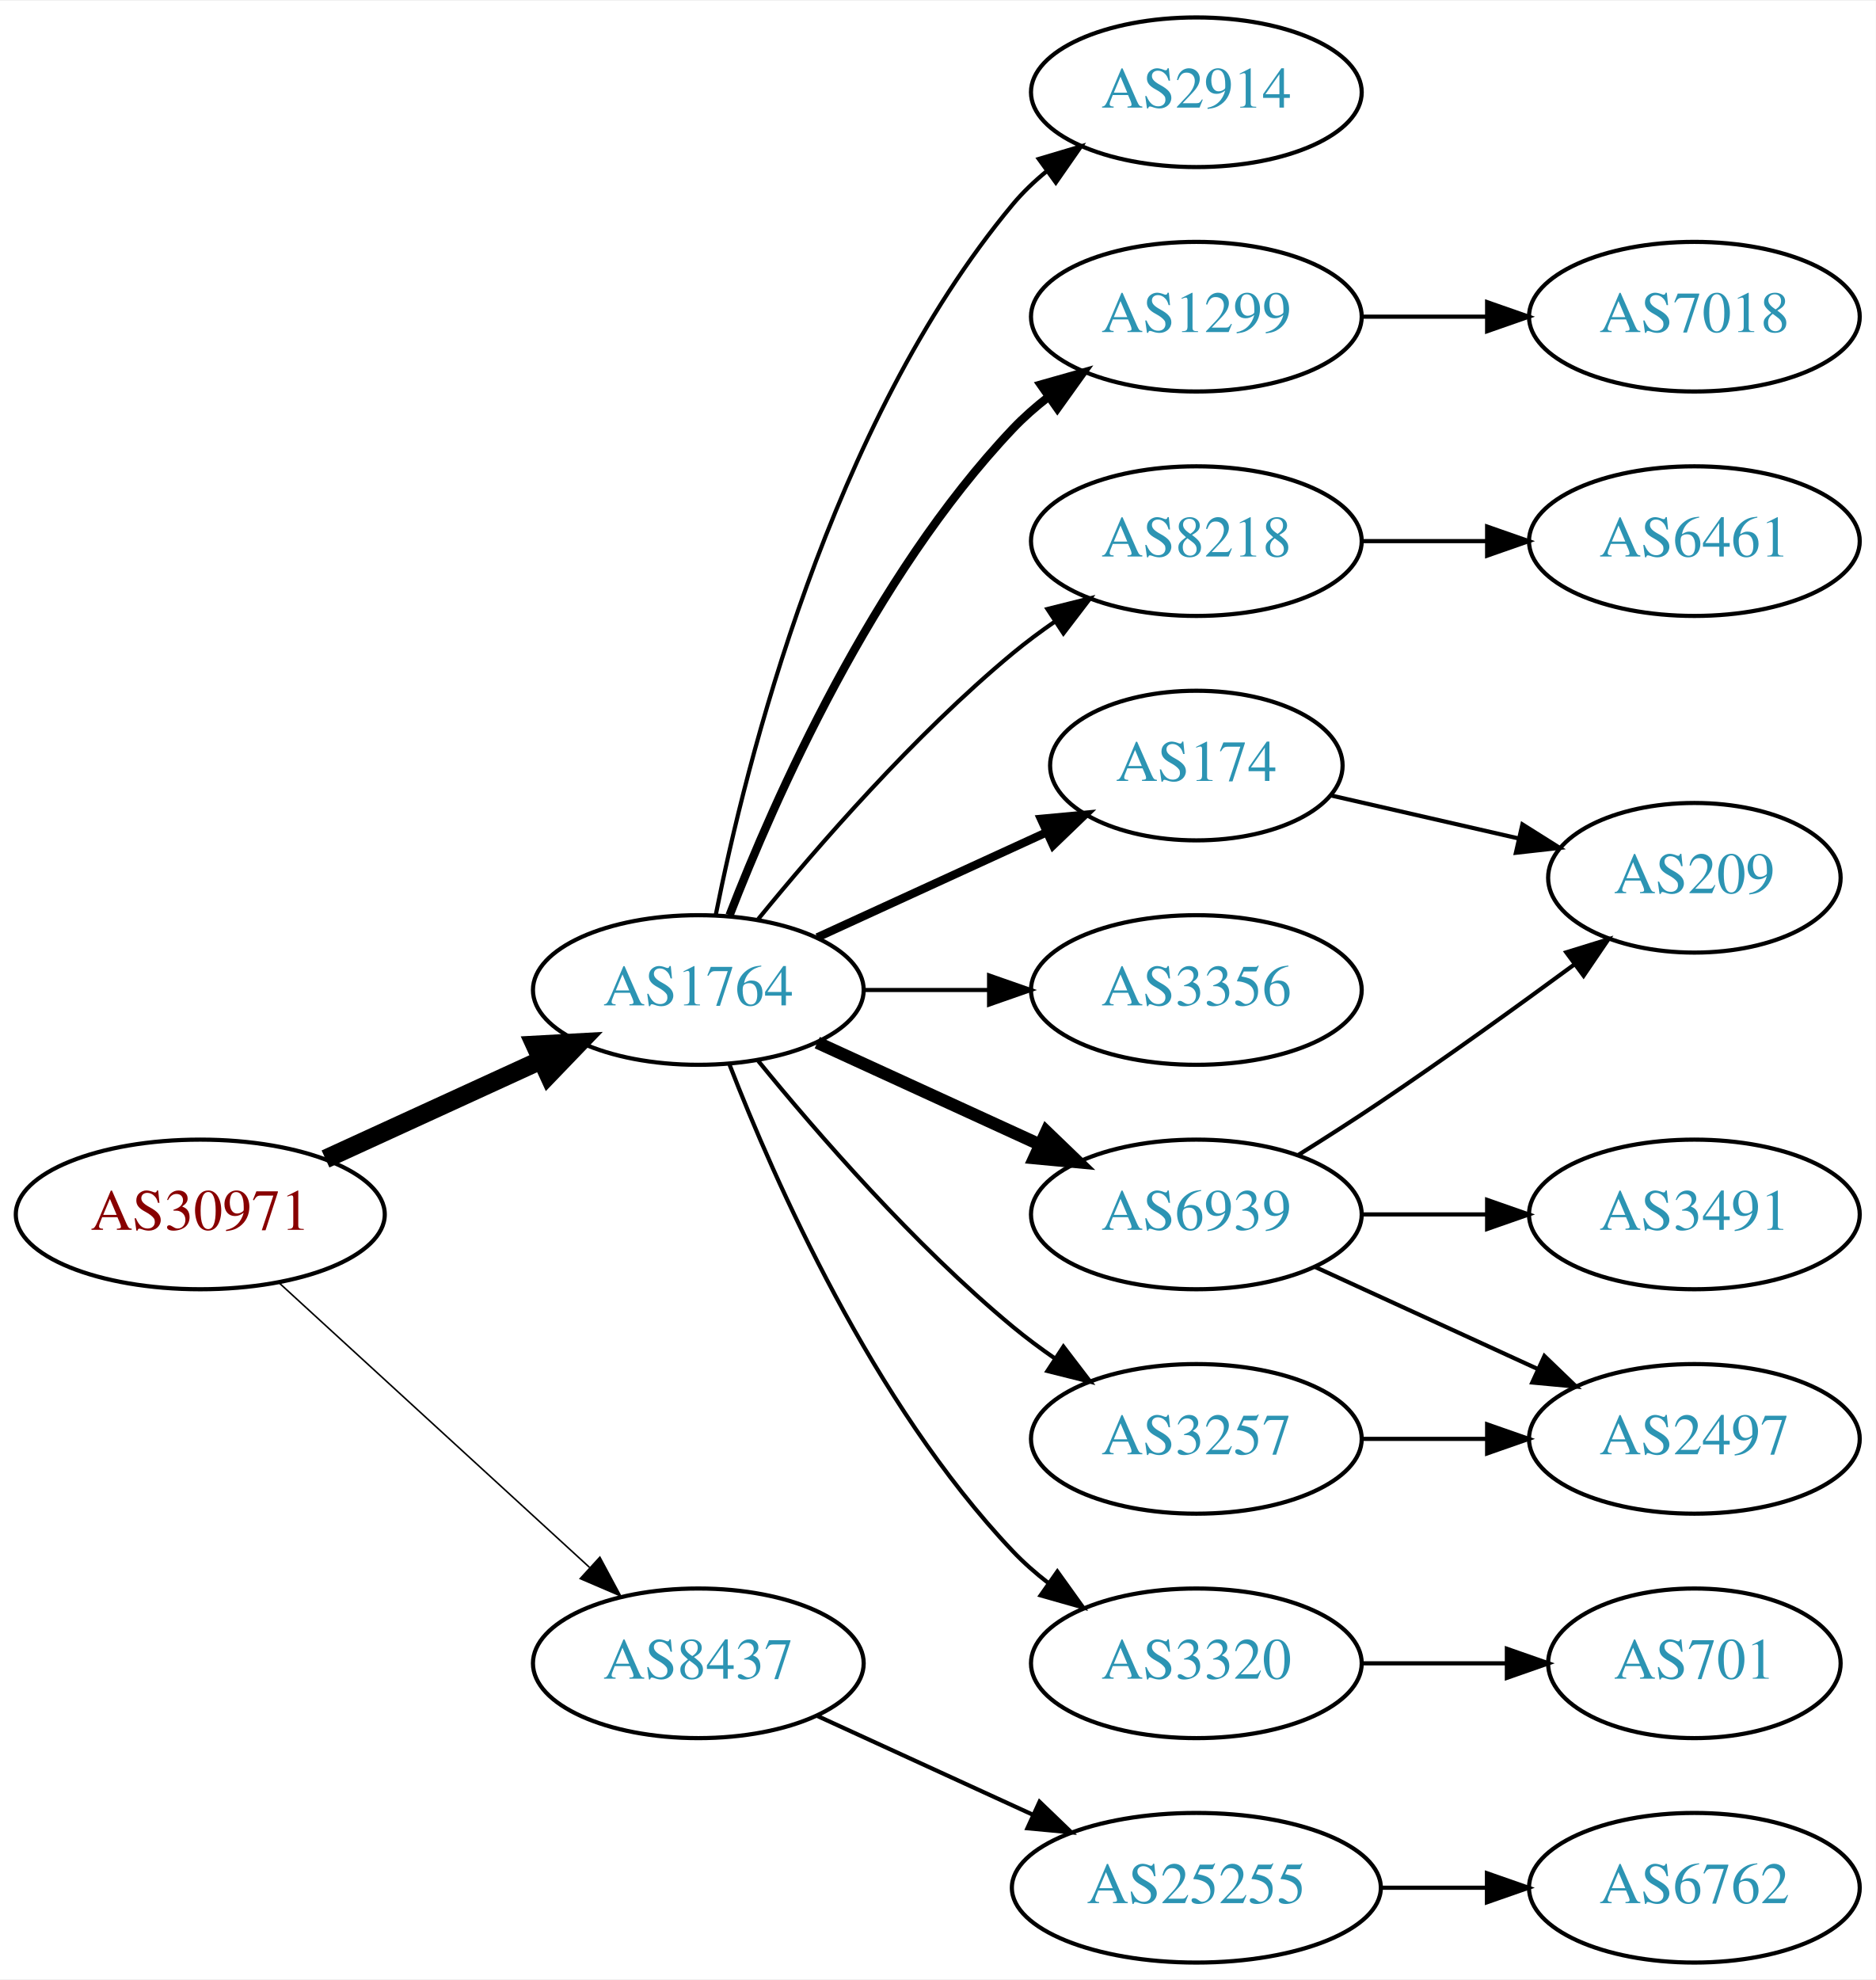
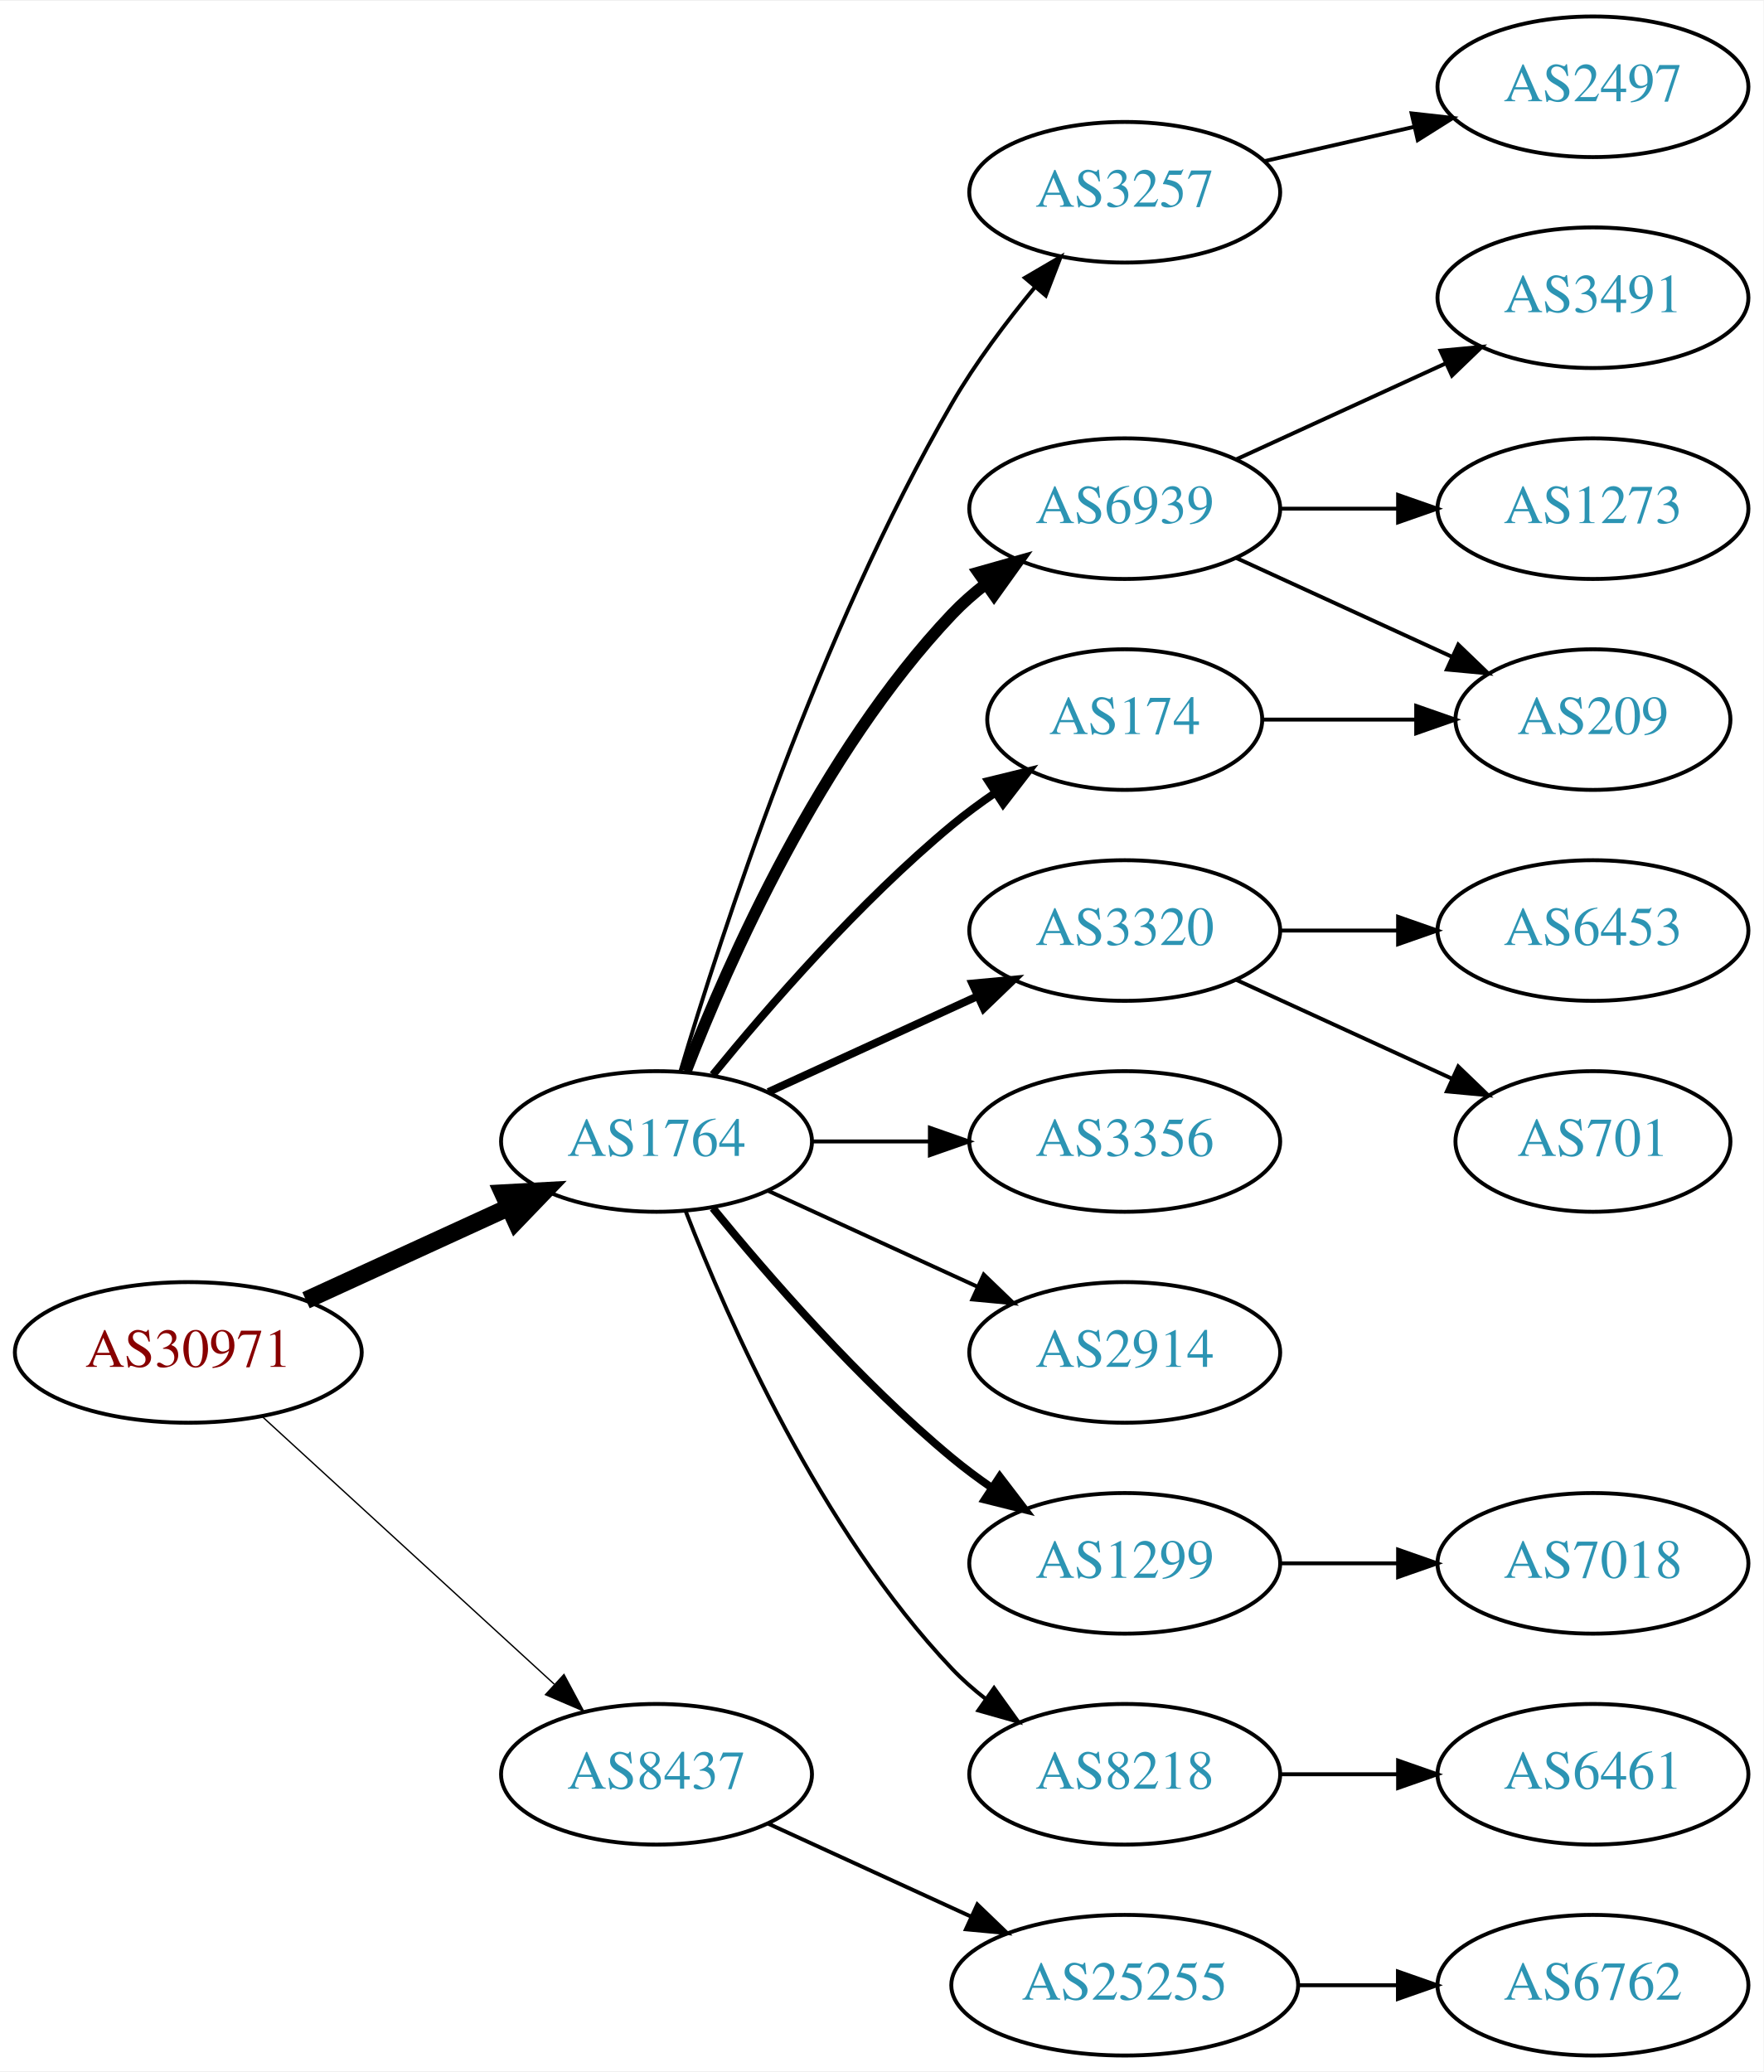
- <svg xmlns="http://www.w3.org/2000/svg" xmlns:xlink="http://www.w3.org/1999/xlink" width="451pt" height="476pt" viewBox="0.00 0.00 451.37 476.00">
-   <g id="graph0" class="graph" transform="scale(1 1) rotate(0) translate(4 472)">
-     <polygon fill="white" stroke="none" points="-4,4 -4,-472 447.37,-472 447.37,4 -4,4" />
+ <svg xmlns="http://www.w3.org/2000/svg" xmlns:xlink="http://www.w3.org/1999/xlink" width="451pt" height="530pt" viewBox="0.00 0.00 451.37 530.00">
+   <g id="graph0" class="graph" transform="scale(1 1) rotate(0) translate(4 526)">
+     <polygon fill="white" stroke="none" points="-4,4 -4,-526 447.37,-526 447.37,4 -4,4" />
    <g id="node1" class="node">
      <g id="a_node1">
        <a xlink:href="/asn/30971" xlink:title="AS30971 ~ Jakob-Haringer-Strasse 8 [AT]">
          <ellipse fill="#ffffff" stroke="black" cx="44.196" cy="-180" rx="44.393" ry="18" />
          <text text-anchor="middle" x="44.196" y="-176.3" font-family="Times,serif" font-size="14.00" fill="#880000">AS30971</text>
        </a>
      </g>
    </g>
    <g id="node2" class="node">
      <g id="a_node2">
        <a xlink:href="/asn/1764" xlink:title="AS1764 ~ NEXTLAYER-AS [AT]">
          <ellipse fill="#ffffff" stroke="black" cx="164.039" cy="-234" rx="39.794" ry="18" />
          <text text-anchor="middle" x="164.039" y="-230.3" font-family="Times,serif" font-size="14.00" fill="#2c94b3">AS1764</text>
        </a>
      </g>
    </g>
    <g id="edge1" class="edge">
      <path fill="none" stroke="black" stroke-width="4.5" d="M74.326,-193.348C89.937,-200.502 109.335,-209.391 126.007,-217.03" />
      <polygon fill="black" stroke="black" stroke-width="4.5" points="124.727,-220.775 135.459,-221.362 128.008,-213.616 124.727,-220.775" />
    </g>
    <g id="node3" class="node">
      <g id="a_node3">
        <a xlink:href="/asn/8437" xlink:title="AS8437 ~ Hutchison Drei Austria GmbH [AT]">
          <ellipse fill="#ffffff" stroke="black" cx="164.039" cy="-72" rx="39.794" ry="18" />
          <text text-anchor="middle" x="164.039" y="-68.3" font-family="Times,serif" font-size="14.00" fill="#2c94b3">AS8437</text>
        </a>
      </g>
    </g>
    <g id="edge2" class="edge">
-       <path fill="none" stroke="black" stroke-width="0.375" d="M63.094,-163.597C83.022,-145.333 115.38,-115.678 137.857,-95.079" />
-       <polygon fill="black" stroke="black" stroke-width="0.375" points="140.351,-97.54 145.359,-88.203 135.622,-92.38 140.351,-97.54" />
+       <path fill="none" stroke="black" stroke-width="0.346" d="M63.094,-163.597C83.022,-145.333 115.38,-115.678 137.857,-95.079" />
+       <polygon fill="black" stroke="black" stroke-width="0.346" points="140.351,-97.54 145.359,-88.203 135.622,-92.38 140.351,-97.54" />
    </g>
    <g id="node4" class="node">
      <g id="a_node4">
-         <a xlink:href="/asn/1299" xlink:title="AS1299 ~ Telia Carrier [EU]">
-           <ellipse fill="#ffffff" stroke="black" cx="283.881" cy="-396" rx="39.794" ry="18" />
-           <text text-anchor="middle" x="283.881" y="-392.3" font-family="Times,serif" font-size="14.00" fill="#2c94b3">AS1299</text>
+         <a xlink:href="/asn/3257" xlink:title="AS3257 ~ GTT [DE]">
+           <ellipse fill="#ffffff" stroke="black" cx="283.881" cy="-477" rx="39.794" ry="18" />
+           <text text-anchor="middle" x="283.881" y="-473.3" font-family="Times,serif" font-size="14.00" fill="#2c94b3">AS3257</text>
        </a>
      </g>
    </g>
    <g id="edge3" class="edge">
-       <path fill="none" stroke="black" stroke-width="2" d="M171.562,-251.994C182.312,-279.728 205.969,-333.429 239.685,-369 242.271,-371.728 245.188,-374.294 248.257,-376.677" />
-       <polygon fill="black" stroke="black" stroke-width="2" points="246.411,-379.658 256.605,-382.543 250.435,-373.93 246.411,-379.658" />
+       <path fill="none" stroke="black" d="M170.171,-252.003C180.449,-286.585 205.533,-364.096 239.685,-423 245.679,-433.337 253.541,-443.799 260.913,-452.726" />
+       <polygon fill="black" stroke="black" points="258.334,-455.095 267.478,-460.445 263.666,-450.56 258.334,-455.095" />
    </g>
    <g id="node5" class="node">
      <g id="a_node5">
-         <a xlink:href="/asn/8218" xlink:title="AS8218 ~ legacy Neotelecoms [FR]">
-           <ellipse fill="#ffffff" stroke="black" cx="283.881" cy="-342" rx="39.794" ry="18" />
-           <text text-anchor="middle" x="283.881" y="-338.3" font-family="Times,serif" font-size="14.00" fill="#2c94b3">AS8218</text>
+         <a xlink:href="/asn/6939" xlink:title="AS6939 ~ Hurricane Electric LLC [US]">
+           <ellipse fill="#ffffff" stroke="black" cx="283.881" cy="-396" rx="39.794" ry="18" />
+           <text text-anchor="middle" x="283.881" y="-392.3" font-family="Times,serif" font-size="14.00" fill="#2c94b3">AS6939</text>
        </a>
      </g>
    </g>
    <g id="edge4" class="edge">
-       <path fill="none" stroke="black" d="M178.458,-251.065C192.572,-268.375 215.987,-295.345 239.685,-315 242.901,-317.668 246.402,-320.27 249.972,-322.741" />
-       <polygon fill="black" stroke="black" points="248.05,-325.666 258.329,-328.236 251.896,-319.817 248.05,-325.666" />
+       <path fill="none" stroke="black" stroke-width="3" d="M171.562,-251.994C182.312,-279.728 205.969,-333.429 239.685,-369 242.271,-371.728 245.188,-374.294 248.257,-376.677" />
+       <polygon fill="black" stroke="black" stroke-width="3" points="246.411,-379.658 256.605,-382.543 250.435,-373.93 246.411,-379.658" />
    </g>
    <g id="node6" class="node">
      <g id="a_node6">
-         <a xlink:href="/asn/6939" xlink:title="AS6939 ~ Hurricane Electric LLC [US]">
-           <ellipse fill="#ffffff" stroke="black" cx="283.881" cy="-180" rx="39.794" ry="18" />
-           <text text-anchor="middle" x="283.881" y="-176.3" font-family="Times,serif" font-size="14.00" fill="#2c94b3">AS6939</text>
+         <a xlink:href="/asn/174" xlink:title="AS174 ~ Cogent Communications [US]">
+           <ellipse fill="#ffffff" stroke="black" cx="283.881" cy="-342" rx="35.194" ry="18" />
+           <text text-anchor="middle" x="283.881" y="-338.3" font-family="Times,serif" font-size="14.00" fill="#2c94b3">AS174</text>
        </a>
      </g>
    </g>
    <g id="edge5" class="edge">
-       <path fill="none" stroke="black" stroke-width="3" d="M192.667,-221.339C208.624,-214.027 228.895,-204.739 246.178,-196.819" />
-       <polygon fill="black" stroke="black" stroke-width="3" points="247.793,-199.929 255.425,-192.581 244.876,-193.565 247.793,-199.929" />
+       <path fill="none" stroke="black" stroke-width="2" d="M178.458,-251.065C192.572,-268.375 215.987,-295.345 239.685,-315 243.148,-317.872 246.941,-320.669 250.795,-323.308" />
+       <polygon fill="black" stroke="black" stroke-width="2" points="248.938,-326.275 259.228,-328.797 252.757,-320.408 248.938,-326.275" />
    </g>
    <g id="node7" class="node">
      <g id="a_node7">
+         <a xlink:href="/asn/3320" xlink:title="AS3320 ~ DTAG [DE]">
+           <ellipse fill="#ffffff" stroke="black" cx="283.881" cy="-288" rx="39.794" ry="18" />
+           <text text-anchor="middle" x="283.881" y="-284.3" font-family="Times,serif" font-size="14.00" fill="#2c94b3">AS3320</text>
+         </a>
+       </g>
+     </g>
+     <g id="edge6" class="edge">
+       <path fill="none" stroke="black" stroke-width="2" d="M192.667,-246.661C208.624,-253.973 228.895,-263.261 246.178,-271.181" />
+       <polygon fill="black" stroke="black" stroke-width="2" points="244.876,-274.435 255.425,-275.419 247.793,-268.071 244.876,-274.435" />
+     </g>
+     <g id="node8" class="node">
+       <g id="a_node8">
        <a xlink:href="/asn/3356" xlink:title="AS3356 ~ Level 3 Parent, LLC [US]">
          <ellipse fill="#ffffff" stroke="black" cx="283.881" cy="-234" rx="39.794" ry="18" />
          <text text-anchor="middle" x="283.881" y="-230.3" font-family="Times,serif" font-size="14.00" fill="#2c94b3">AS3356</text>
        </a>
      </g>
    </g>
-     <g id="edge6" class="edge">
+     <g id="edge7" class="edge">
      <path fill="none" stroke="black" d="M203.951,-234C213.505,-234 223.854,-234 233.817,-234" />
      <polygon fill="black" stroke="black" points="234.009,-237.5 244.009,-234 234.009,-230.5 234.009,-237.5" />
    </g>
-     <g id="node8" class="node">
-       <g id="a_node8">
-         <a xlink:href="/asn/174" xlink:title="AS174 ~ Cogent Communications [US]">
-           <ellipse fill="#ffffff" stroke="black" cx="283.881" cy="-288" rx="35.194" ry="18" />
-           <text text-anchor="middle" x="283.881" y="-284.3" font-family="Times,serif" font-size="14.00" fill="#2c94b3">AS174</text>
-         </a>
-       </g>
-     </g>
-     <g id="edge7" class="edge">
-       <path fill="none" stroke="black" stroke-width="2" d="M192.667,-246.661C209.084,-254.183 230.065,-263.798 247.662,-271.861" />
-       <polygon fill="black" stroke="black" stroke-width="2" points="246.49,-275.174 257.04,-276.158 249.407,-268.811 246.49,-275.174" />
-     </g>
    <g id="node9" class="node">
      <g id="a_node9">
-         <a xlink:href="/asn/3320" xlink:title="AS3320 ~ DTAG [DE]">
+         <a xlink:href="/asn/2914" xlink:title="AS2914 ~ NTT America, Inc. [US]">
+           <ellipse fill="#ffffff" stroke="black" cx="283.881" cy="-180" rx="39.794" ry="18" />
+           <text text-anchor="middle" x="283.881" y="-176.3" font-family="Times,serif" font-size="14.00" fill="#2c94b3">AS2914</text>
+         </a>
+       </g>
+     </g>
+     <g id="edge8" class="edge">
+       <path fill="none" stroke="black" d="M192.667,-221.339C208.624,-214.027 228.895,-204.739 246.178,-196.819" />
+       <polygon fill="black" stroke="black" points="247.793,-199.929 255.425,-192.581 244.876,-193.565 247.793,-199.929" />
+     </g>
+     <g id="node10" class="node">
+       <g id="a_node10">
+         <a xlink:href="/asn/1299" xlink:title="AS1299 ~ Telia Carrier [EU]">
+           <ellipse fill="#ffffff" stroke="black" cx="283.881" cy="-126" rx="39.794" ry="18" />
+           <text text-anchor="middle" x="283.881" y="-122.3" font-family="Times,serif" font-size="14.00" fill="#2c94b3">AS1299</text>
+         </a>
+       </g>
+     </g>
+     <g id="edge9" class="edge">
+       <path fill="none" stroke="black" stroke-width="2" d="M178.458,-216.935C192.572,-199.625 215.987,-172.655 239.685,-153 242.901,-150.332 246.402,-147.73 249.972,-145.259" />
+       <polygon fill="black" stroke="black" stroke-width="2" points="251.896,-148.183 258.329,-139.764 248.05,-142.334 251.896,-148.183" />
+     </g>
+     <g id="node11" class="node">
+       <g id="a_node11">
+         <a xlink:href="/asn/8218" xlink:title="AS8218 ~ legacy Neotelecoms [FR]">
          <ellipse fill="#ffffff" stroke="black" cx="283.881" cy="-72" rx="39.794" ry="18" />
-           <text text-anchor="middle" x="283.881" y="-68.3" font-family="Times,serif" font-size="14.00" fill="#2c94b3">AS3320</text>
-         </a>
-       </g>
-     </g>
-     <g id="edge8" class="edge">
+           <text text-anchor="middle" x="283.881" y="-68.3" font-family="Times,serif" font-size="14.00" fill="#2c94b3">AS8218</text>
+         </a>
+       </g>
+     </g>
+     <g id="edge10" class="edge">
      <path fill="none" stroke="black" d="M171.562,-216.006C182.312,-188.272 205.969,-134.571 239.685,-99 242.271,-96.272 245.188,-93.706 248.257,-91.323" />
      <polygon fill="black" stroke="black" points="250.435,-94.07 256.605,-85.457 246.411,-88.342 250.435,-94.07" />
    </g>
-     <g id="node10" class="node">
-       <g id="a_node10">
-         <a xlink:href="/asn/3257" xlink:title="AS3257 ~ GTT [DE]">
-           <ellipse fill="#ffffff" stroke="black" cx="283.881" cy="-126" rx="39.794" ry="18" />
-           <text text-anchor="middle" x="283.881" y="-122.3" font-family="Times,serif" font-size="14.00" fill="#2c94b3">AS3257</text>
-         </a>
-       </g>
-     </g>
-     <g id="edge9" class="edge">
-       <path fill="none" stroke="black" d="M178.458,-216.935C192.572,-199.625 215.987,-172.655 239.685,-153 242.901,-150.332 246.402,-147.73 249.972,-145.259" />
-       <polygon fill="black" stroke="black" points="251.896,-148.183 258.329,-139.764 248.05,-142.334 251.896,-148.183" />
-     </g>
-     <g id="node11" class="node">
-       <g id="a_node11">
-         <a xlink:href="/asn/2914" xlink:title="AS2914 ~ NTT America, Inc. [US]">
-           <ellipse fill="#ffffff" stroke="black" cx="283.881" cy="-450" rx="39.794" ry="18" />
-           <text text-anchor="middle" x="283.881" y="-446.3" font-family="Times,serif" font-size="14.00" fill="#2c94b3">AS2914</text>
-         </a>
-       </g>
-     </g>
-     <g id="edge10" class="edge">
-       <path fill="none" stroke="black" d="M168.237,-252.073C175.401,-288.141 195.675,-370.125 239.685,-423 242.09,-425.889 244.886,-428.563 247.879,-431.013" />
-       <polygon fill="black" stroke="black" points="245.967,-433.95 256.122,-436.973 250.069,-428.277 245.967,-433.95" />
-     </g>
-     <g id="node18" class="node">
-       <g id="a_node18">
+     <g id="node20" class="node">
+       <g id="a_node20">
        <a xlink:href="/asn/25255" xlink:title="AS25255 ~ ==&gt; TELE2 AUSTRIA &lt;== [AT]">
          <ellipse fill="#ffffff" stroke="black" cx="283.881" cy="-18" rx="44.393" ry="18" />
          <text text-anchor="middle" x="283.881" y="-14.3" font-family="Times,serif" font-size="14.00" fill="#2c94b3">AS25255</text>
        </a>
      </g>
    </g>
-     <g id="edge19" class="edge">
+     <g id="edge20" class="edge">
      <path fill="none" stroke="black" d="M192.667,-59.339C208.165,-52.238 227.732,-43.272 244.678,-35.506" />
      <polygon fill="black" stroke="black" points="246.148,-38.682 253.781,-31.335 243.232,-32.319 246.148,-38.682" />
    </g>
+     <g id="node12" class="node">
+       <g id="a_node12">
+         <a xlink:href="/asn/2497" xlink:title="AS2497 ~ Internet Initiative Japan Inc. [JP]">
+           <ellipse fill="#ffffff" stroke="black" cx="403.724" cy="-504" rx="39.794" ry="18" />
+           <text text-anchor="middle" x="403.724" y="-500.3" font-family="Times,serif" font-size="14.00" fill="#2c94b3">AS2497</text>
+         </a>
+       </g>
+     </g>
+     <g id="edge11" class="edge">
+       <path fill="none" stroke="black" d="M319.6,-484.955C331.6,-487.704 345.221,-490.825 357.914,-493.733" />
+       <polygon fill="black" stroke="black" points="357.316,-497.187 367.845,-496.009 358.88,-490.364 357.316,-497.187" />
+     </g>
+     <g id="node13" class="node">
+       <g id="a_node13">
+         <a xlink:href="/asn/3491" xlink:title="AS3491 ~ PCCW Global, Inc. [US]">
+           <ellipse fill="#ffffff" stroke="black" cx="403.724" cy="-450" rx="39.794" ry="18" />
+           <text text-anchor="middle" x="403.724" y="-446.3" font-family="Times,serif" font-size="14.00" fill="#2c94b3">AS3491</text>
+         </a>
+       </g>
+     </g>
+     <g id="edge12" class="edge">
+       <path fill="none" stroke="black" d="M312.51,-408.661C328.467,-415.973 348.738,-425.261 366.02,-433.181" />
+       <polygon fill="black" stroke="black" points="364.719,-436.435 375.268,-437.419 367.635,-430.071 364.719,-436.435" />
+     </g>
+     <g id="node14" class="node">
+       <g id="a_node14">
+         <a xlink:href="/asn/1273" xlink:title="AS1273 ~ Vodafone Group PLC [EU]">
+           <ellipse fill="#ffffff" stroke="black" cx="403.724" cy="-396" rx="39.794" ry="18" />
+           <text text-anchor="middle" x="403.724" y="-392.3" font-family="Times,serif" font-size="14.00" fill="#2c94b3">AS1273</text>
+         </a>
+       </g>
+     </g>
+     <g id="edge13" class="edge">
+       <path fill="none" stroke="black" d="M323.794,-396C333.347,-396 343.697,-396 353.659,-396" />
+       <polygon fill="black" stroke="black" points="353.852,-399.5 363.852,-396 353.852,-392.5 353.852,-399.5" />
+     </g>
+     <g id="node15" class="node">
+       <g id="a_node15">
+         <a xlink:href="/asn/209" xlink:title="AS209 ~ CenturyLink Communications, LLC [US]">
+           <ellipse fill="#ffffff" stroke="black" cx="403.724" cy="-342" rx="35.194" ry="18" />
+           <text text-anchor="middle" x="403.724" y="-338.3" font-family="Times,serif" font-size="14.00" fill="#2c94b3">AS209</text>
+         </a>
+       </g>
+     </g>
+     <g id="edge14" class="edge">
+       <path fill="none" stroke="black" d="M312.51,-383.339C328.926,-375.817 349.908,-366.202 367.505,-358.139" />
+       <polygon fill="black" stroke="black" points="369.249,-361.189 376.882,-353.842 366.333,-354.826 369.249,-361.189" />
+     </g>
+     <g id="edge15" class="edge">
+       <path fill="none" stroke="black" d="M319.283,-342C331.505,-342 345.44,-342 358.375,-342" />
+       <polygon fill="black" stroke="black" points="358.483,-345.5 368.483,-342 358.483,-338.5 358.483,-345.5" />
+     </g>
+     <g id="node16" class="node">
+       <g id="a_node16">
+         <a xlink:href="/asn/6453" xlink:title="AS6453 ~ TATA COMMUNICATIONS (AMERICA) INC [US]">
+           <ellipse fill="#ffffff" stroke="black" cx="403.724" cy="-288" rx="39.794" ry="18" />
+           <text text-anchor="middle" x="403.724" y="-284.3" font-family="Times,serif" font-size="14.00" fill="#2c94b3">AS6453</text>
+         </a>
+       </g>
+     </g>
+     <g id="edge16" class="edge">
+       <path fill="none" stroke="black" d="M323.794,-288C333.347,-288 343.697,-288 353.659,-288" />
+       <polygon fill="black" stroke="black" points="353.852,-291.5 363.852,-288 353.852,-284.5 353.852,-291.5" />
+     </g>
    <g id="node17" class="node">
      <g id="a_node17">
+         <a xlink:href="/asn/701" xlink:title="AS701 ~ UUNET [US]">
+           <ellipse fill="#ffffff" stroke="black" cx="403.724" cy="-234" rx="35.194" ry="18" />
+           <text text-anchor="middle" x="403.724" y="-230.3" font-family="Times,serif" font-size="14.00" fill="#2c94b3">AS701</text>
+         </a>
+       </g>
+     </g>
+     <g id="edge17" class="edge">
+       <path fill="none" stroke="black" d="M312.51,-275.339C328.926,-267.817 349.908,-258.202 367.505,-250.139" />
+       <polygon fill="black" stroke="black" points="369.249,-253.189 376.882,-245.842 366.333,-246.826 369.249,-253.189" />
+     </g>
+     <g id="node19" class="node">
+       <g id="a_node19">
        <a xlink:href="/asn/7018" xlink:title="AS7018 ~ AT&amp;T Services, Inc. [US]">
-           <ellipse fill="#ffffff" stroke="black" cx="403.724" cy="-396" rx="39.794" ry="18" />
-           <text text-anchor="middle" x="403.724" y="-392.3" font-family="Times,serif" font-size="14.00" fill="#2c94b3">AS7018</text>
-         </a>
-       </g>
-     </g>
-     <g id="edge18" class="edge">
-       <path fill="none" stroke="black" d="M323.794,-396C333.347,-396 343.697,-396 353.659,-396" />
-       <polygon fill="black" stroke="black" points="353.852,-399.5 363.852,-396 353.852,-392.5 353.852,-399.5" />
-     </g>
-     <g id="node12" class="node">
-       <g id="a_node12">
-         <a xlink:href="/asn/6461" xlink:title="AS6461 ~ Zayo Bandwidth [US]">
-           <ellipse fill="#ffffff" stroke="black" cx="403.724" cy="-342" rx="39.794" ry="18" />
-           <text text-anchor="middle" x="403.724" y="-338.3" font-family="Times,serif" font-size="14.00" fill="#2c94b3">AS6461</text>
-         </a>
-       </g>
-     </g>
-     <g id="edge11" class="edge">
-       <path fill="none" stroke="black" d="M323.794,-342C333.347,-342 343.697,-342 353.659,-342" />
-       <polygon fill="black" stroke="black" points="353.852,-345.5 363.852,-342 353.852,-338.5 353.852,-345.5" />
-     </g>
-     <g id="node13" class="node">
-       <g id="a_node13">
-         <a xlink:href="/asn/209" xlink:title="AS209 ~ CenturyLink Communications, LLC [US]">
-           <ellipse fill="#ffffff" stroke="black" cx="403.724" cy="-261" rx="35.194" ry="18" />
-           <text text-anchor="middle" x="403.724" y="-257.3" font-family="Times,serif" font-size="14.00" fill="#2c94b3">AS209</text>
-         </a>
-       </g>
-     </g>
-     <g id="edge12" class="edge">
-       <path fill="none" stroke="black" d="M308.381,-194.288C314.823,-198.312 321.768,-202.753 328.077,-207 343.791,-217.577 360.94,-229.924 374.834,-240.139" />
-       <polygon fill="black" stroke="black" points="372.9,-243.062 383.022,-246.19 377.06,-237.432 372.9,-243.062" />
-     </g>
-     <g id="node14" class="node">
-       <g id="a_node14">
-         <a xlink:href="/asn/3491" xlink:title="AS3491 ~ PCCW Global, Inc. [US]">
-           <ellipse fill="#ffffff" stroke="black" cx="403.724" cy="-180" rx="39.794" ry="18" />
-           <text text-anchor="middle" x="403.724" y="-176.3" font-family="Times,serif" font-size="14.00" fill="#2c94b3">AS3491</text>
-         </a>
-       </g>
-     </g>
-     <g id="edge13" class="edge">
-       <path fill="none" stroke="black" d="M323.794,-180C333.347,-180 343.697,-180 353.659,-180" />
-       <polygon fill="black" stroke="black" points="353.852,-183.5 363.852,-180 353.852,-176.5 353.852,-183.5" />
-     </g>
-     <g id="node15" class="node">
-       <g id="a_node15">
-         <a xlink:href="/asn/2497" xlink:title="AS2497 ~ Internet Initiative Japan Inc. [JP]">
          <ellipse fill="#ffffff" stroke="black" cx="403.724" cy="-126" rx="39.794" ry="18" />
-           <text text-anchor="middle" x="403.724" y="-122.3" font-family="Times,serif" font-size="14.00" fill="#2c94b3">AS2497</text>
-         </a>
-       </g>
-     </g>
-     <g id="edge14" class="edge">
-       <path fill="none" stroke="black" d="M312.51,-167.339C328.467,-160.027 348.738,-150.739 366.02,-142.819" />
-       <polygon fill="black" stroke="black" points="367.635,-145.929 375.268,-138.581 364.719,-139.565 367.635,-145.929" />
-     </g>
-     <g id="edge15" class="edge">
-       <path fill="none" stroke="black" d="M316.151,-280.835C330.002,-277.662 346.488,-273.885 361.34,-270.482" />
-       <polygon fill="black" stroke="black" points="362.342,-273.843 371.307,-268.198 360.778,-267.02 362.342,-273.843" />
-     </g>
-     <g id="node16" class="node">
-       <g id="a_node16">
-         <a xlink:href="/asn/701" xlink:title="AS701 ~ UUNET [US]">
-           <ellipse fill="#ffffff" stroke="black" cx="403.724" cy="-72" rx="35.194" ry="18" />
-           <text text-anchor="middle" x="403.724" y="-68.3" font-family="Times,serif" font-size="14.00" fill="#2c94b3">AS701</text>
-         </a>
-       </g>
-     </g>
-     <g id="edge16" class="edge">
-       <path fill="none" stroke="black" d="M323.794,-72C334.881,-72 347.04,-72 358.422,-72" />
-       <polygon fill="black" stroke="black" points="358.604,-75.5 368.604,-72 358.604,-68.5 358.604,-75.5" />
-     </g>
-     <g id="edge17" class="edge">
+           <text text-anchor="middle" x="403.724" y="-122.3" font-family="Times,serif" font-size="14.00" fill="#2c94b3">AS7018</text>
+         </a>
+       </g>
+     </g>
+     <g id="edge19" class="edge">
      <path fill="none" stroke="black" d="M323.794,-126C333.347,-126 343.697,-126 353.659,-126" />
      <polygon fill="black" stroke="black" points="353.852,-129.5 363.852,-126 353.852,-122.5 353.852,-129.5" />
    </g>
-     <g id="node19" class="node">
-       <g id="a_node19">
+     <g id="node18" class="node">
+       <g id="a_node18">
+         <a xlink:href="/asn/6461" xlink:title="AS6461 ~ Zayo Bandwidth [US]">
+           <ellipse fill="#ffffff" stroke="black" cx="403.724" cy="-72" rx="39.794" ry="18" />
+           <text text-anchor="middle" x="403.724" y="-68.3" font-family="Times,serif" font-size="14.00" fill="#2c94b3">AS6461</text>
+         </a>
+       </g>
+     </g>
+     <g id="edge18" class="edge">
+       <path fill="none" stroke="black" d="M323.794,-72C333.347,-72 343.697,-72 353.659,-72" />
+       <polygon fill="black" stroke="black" points="353.852,-75.5 363.852,-72 353.852,-68.5 353.852,-75.5" />
+     </g>
+     <g id="node21" class="node">
+       <g id="a_node21">
        <a xlink:href="/asn/6762" xlink:title="AS6762 ~ TELECOM ITALIA SPARKLE S.p.A. [IT]">
          <ellipse fill="#ffffff" stroke="black" cx="403.724" cy="-18" rx="39.794" ry="18" />
          <text text-anchor="middle" x="403.724" y="-14.3" font-family="Times,serif" font-size="14.00" fill="#2c94b3">AS6762</text>
        </a>
      </g>
    </g>
-     <g id="edge20" class="edge">
+     <g id="edge21" class="edge">
      <path fill="none" stroke="black" d="M328.092,-18C336.405,-18 345.168,-18 353.65,-18" />
      <polygon fill="black" stroke="black" points="353.809,-21.5 363.809,-18 353.809,-14.5 353.809,-21.5" />
    </g>
  </g>
</svg>
